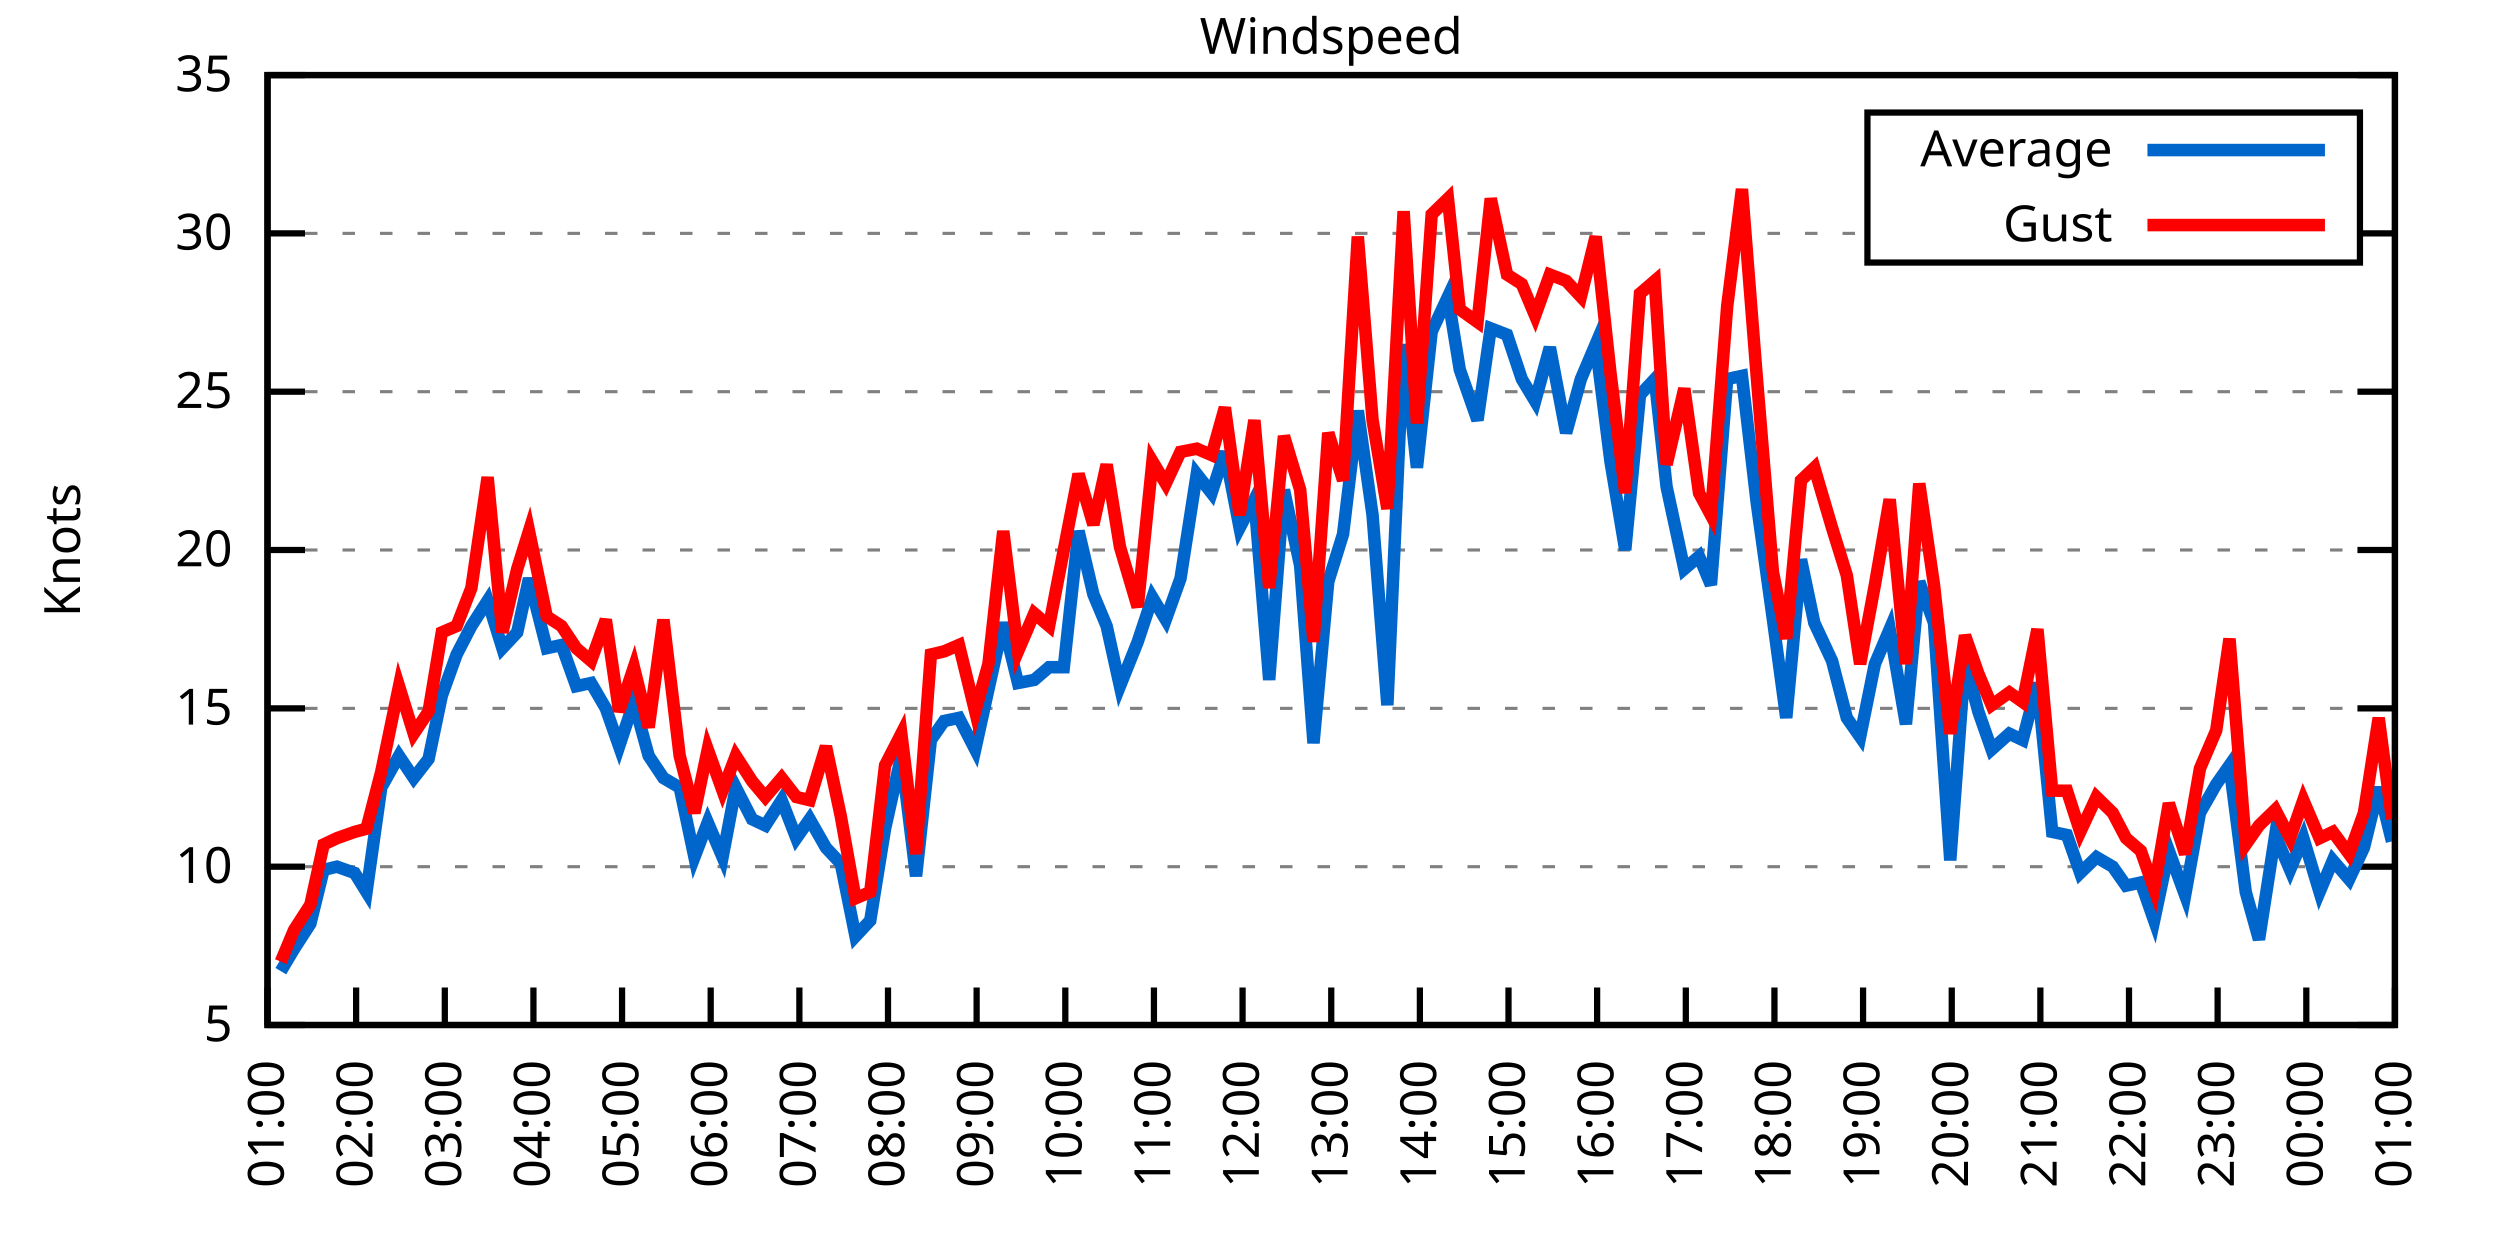
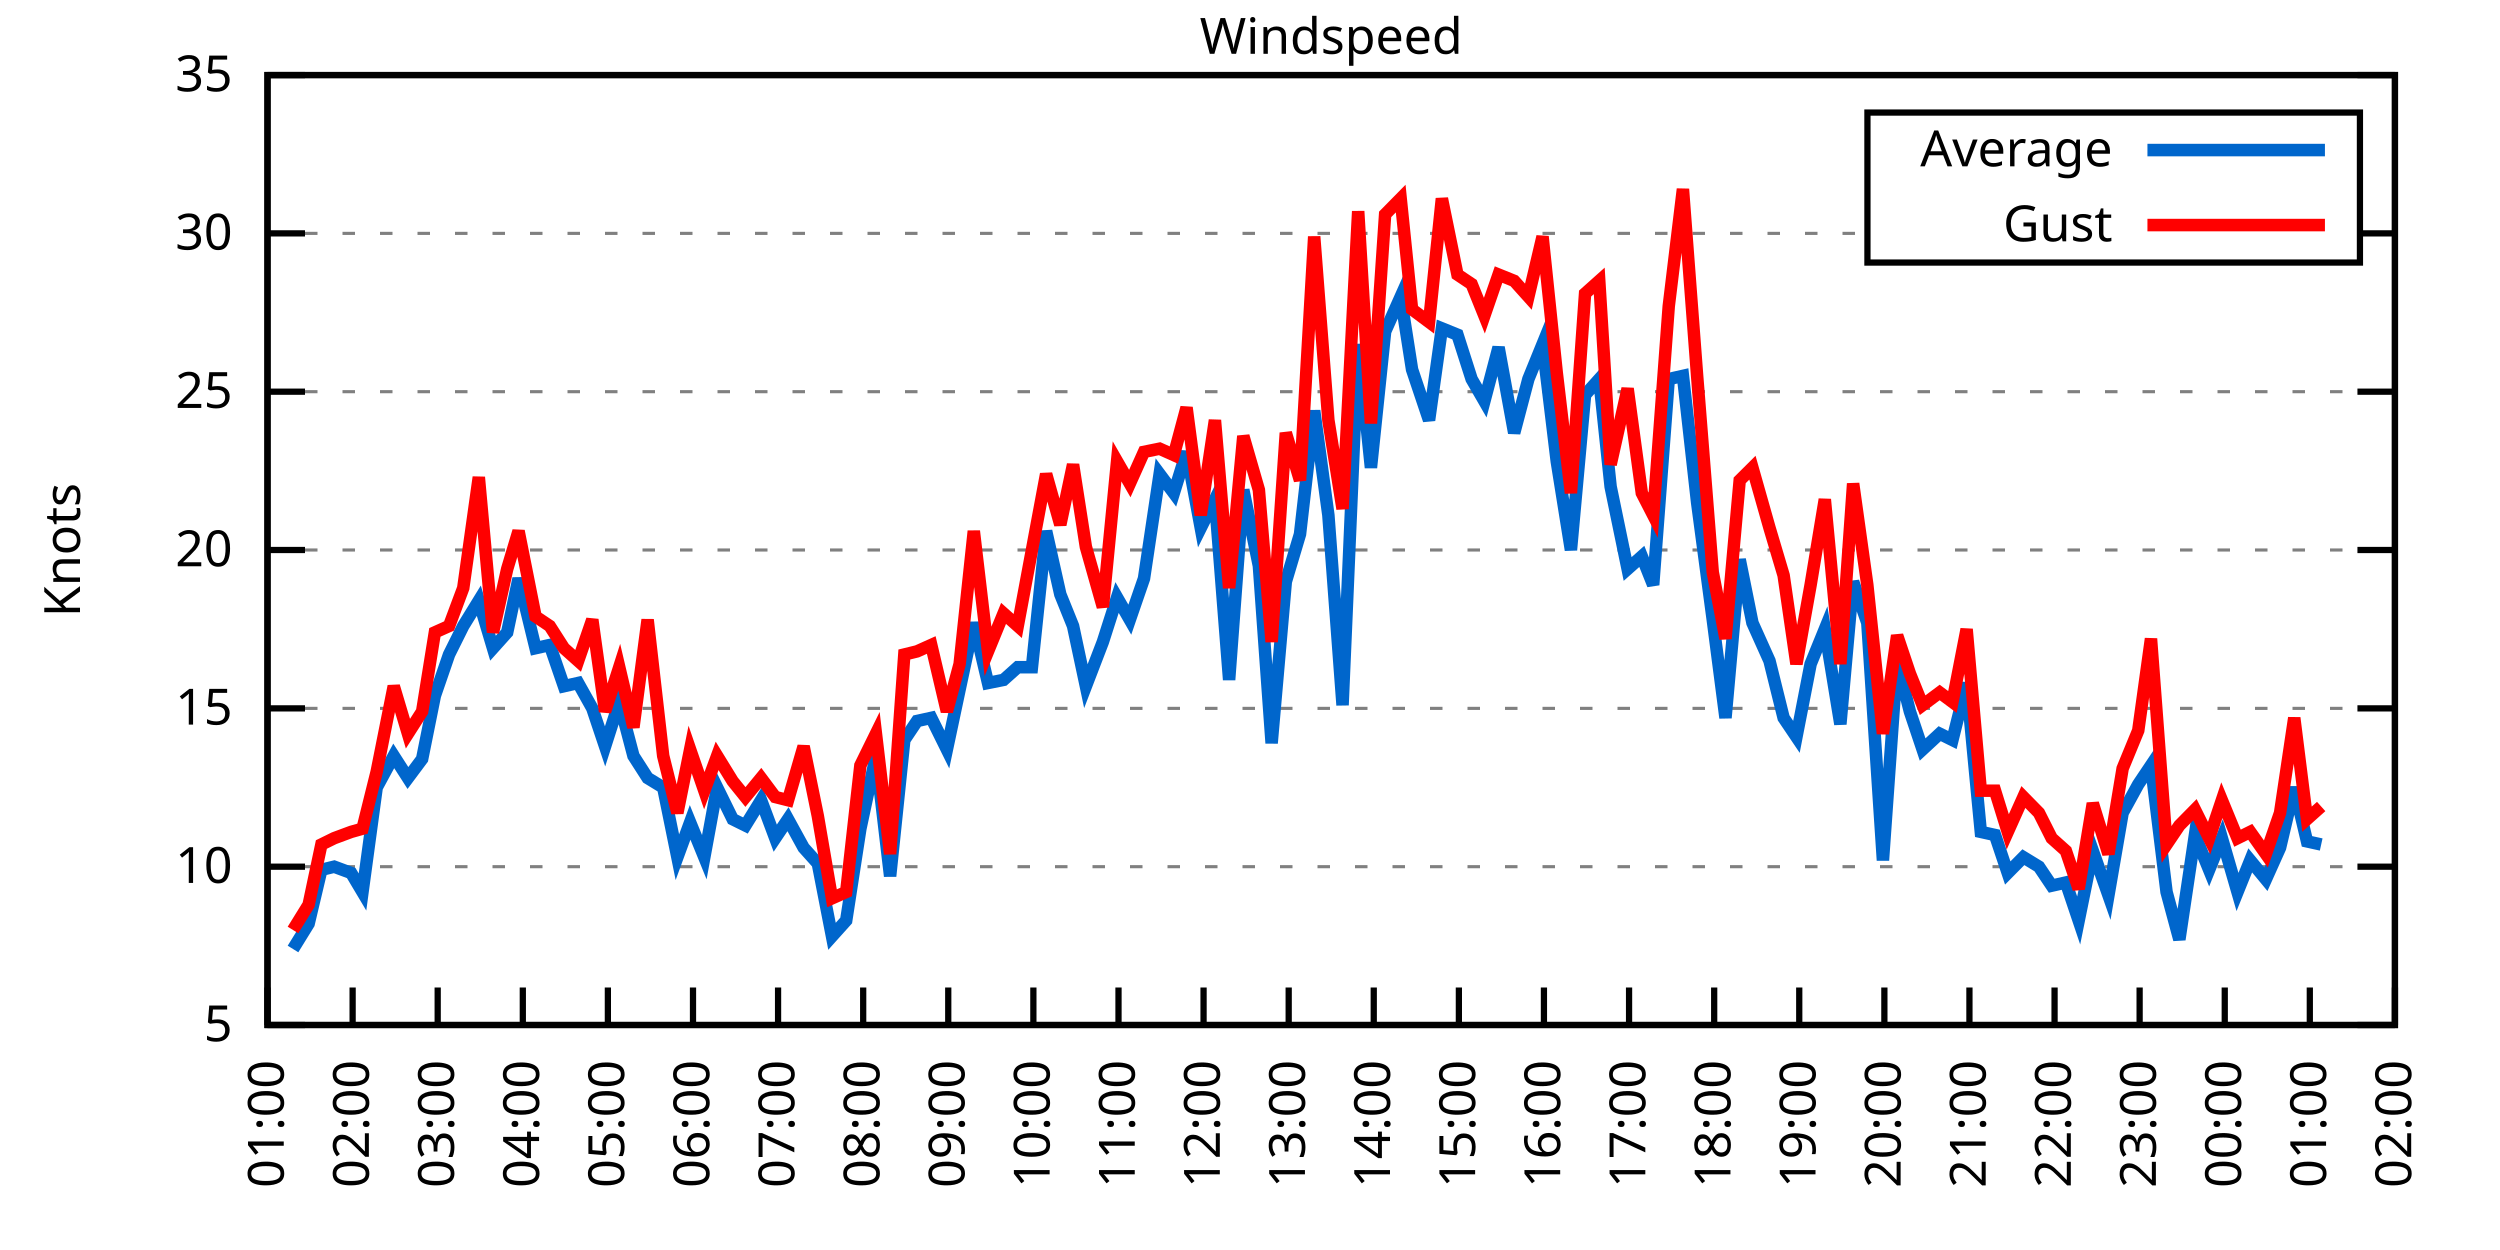
<svg xmlns="http://www.w3.org/2000/svg" xmlns:xlink="http://www.w3.org/1999/xlink" width="400" height="200" viewBox="0 0 400 200">
  <g id="gnuplot_canvas">
    <rect x="0" y="0" width="400" height="200" fill="none" />
    <defs>
      <circle id="gpDot" r="0.5" stroke-width="0.5" stroke="currentColor" />
      <path id="gpPt0" stroke-width="0.333" stroke="currentColor" d="M-1,0 h2 M0,-1 v2" />
      <path id="gpPt1" stroke-width="0.333" stroke="currentColor" d="M-1,-1 L1,1 M1,-1 L-1,1" />
      <path id="gpPt2" stroke-width="0.333" stroke="currentColor" d="M-1,0 L1,0 M0,-1 L0,1 M-1,-1 L1,1 M-1,1 L1,-1" />
      <rect id="gpPt3" stroke-width="0.333" stroke="currentColor" x="-1" y="-1" width="2" height="2" />
      <rect id="gpPt4" stroke-width="0.333" stroke="currentColor" fill="currentColor" x="-1" y="-1" width="2" height="2" />
      <circle id="gpPt5" stroke-width="0.333" stroke="currentColor" cx="0" cy="0" r="1" />
      <use xlink:href="#gpPt5" id="gpPt6" fill="currentColor" stroke="none" />
      <path id="gpPt7" stroke-width="0.333" stroke="currentColor" d="M0,-1.33 L-1.33,0.67 L1.33,0.67 z" />
      <use xlink:href="#gpPt7" id="gpPt8" fill="currentColor" stroke="none" />
      <use xlink:href="#gpPt7" id="gpPt9" stroke="currentColor" transform="rotate(180)" />
      <use xlink:href="#gpPt9" id="gpPt10" fill="currentColor" stroke="none" />
      <use xlink:href="#gpPt3" id="gpPt11" stroke="currentColor" transform="rotate(45)" />
      <use xlink:href="#gpPt11" id="gpPt12" fill="currentColor" stroke="none" />
      <path id="gpPt13" stroke-width="0.333" stroke="currentColor" d="M0,1.330 L1.265,0.411 L0.782,-1.067 L-0.782,-1.076 L-1.265,0.411 z" />
      <use xlink:href="#gpPt13" id="gpPt14" fill="currentColor" stroke="none" />
      <filter id="textbox" filterUnits="objectBoundingBox" x="0" y="0" height="1" width="1">
        <feFlood flood-color="white" flood-opacity="1" result="bgnd" />
        <feComposite in="SourceGraphic" in2="bgnd" operator="atop" />
      </filter>
      <filter id="greybox" filterUnits="objectBoundingBox" x="0" y="0" height="1" width="1">
        <feFlood flood-color="lightgrey" flood-opacity="1" result="grey" />
        <feComposite in="SourceGraphic" in2="grey" operator="atop" />
      </filter>
    </defs>
    <g fill="none" color="white" stroke="currentColor" stroke-width="1.00" stroke-linecap="butt" stroke-linejoin="miter">
</g>
    <g fill="none" color="black" stroke="currentColor" stroke-width="1.00" stroke-linecap="butt" stroke-linejoin="miter">
      <g stroke="none" shape-rendering="crispEdges">
        <polygon fill="rgb(255, 255, 255)" points="42.80,164.00 383.18,164.00 383.18,12.02 42.80,12.02 " />
      </g>
    </g>
    <g fill="none" color="black" stroke="currentColor" stroke-width="1.00" stroke-linecap="butt" stroke-linejoin="miter">
</g>
    <g fill="none" color="black" stroke="black" stroke-width="0.50" stroke-linecap="butt" stroke-linejoin="miter">
</g>
    <g fill="none" color="gray" stroke="currentColor" stroke-width="0.50" stroke-linecap="butt" stroke-linejoin="miter">
      <path stroke="gray" stroke-dasharray="2,4" class="gridline" d="M42.80,164.00 L383.19,164.00  " />
    </g>
    <g fill="none" color="gray" stroke="gray" stroke-width="1.00" stroke-linecap="butt" stroke-linejoin="miter">
</g>
    <g fill="none" color="black" stroke="currentColor" stroke-width="1.00" stroke-linecap="butt" stroke-linejoin="miter">
      <path stroke="black" d="M42.80,164.00 L48.80,164.00 M383.19,164.00 L377.19,164.00  " />
      <g transform="translate(37.20,166.60)" stroke="none" fill="black" font-family="Sans" font-size="8.00" text-anchor="end">
        <text>
          <tspan font-family="Sans"> 5</tspan>
        </text>
      </g>
    </g>
    <g fill="none" color="black" stroke="currentColor" stroke-width="1.00" stroke-linecap="butt" stroke-linejoin="miter">
</g>
    <g fill="none" color="black" stroke="black" stroke-width="0.50" stroke-linecap="butt" stroke-linejoin="miter">
</g>
    <g fill="none" color="gray" stroke="currentColor" stroke-width="0.50" stroke-linecap="butt" stroke-linejoin="miter">
      <path stroke="gray" stroke-dasharray="2,4" class="gridline" d="M42.80,138.67 L383.19,138.67  " />
    </g>
    <g fill="none" color="gray" stroke="gray" stroke-width="1.00" stroke-linecap="butt" stroke-linejoin="miter">
</g>
    <g fill="none" color="black" stroke="currentColor" stroke-width="1.00" stroke-linecap="butt" stroke-linejoin="miter">
      <path stroke="black" d="M42.80,138.67 L48.80,138.67 M383.19,138.67 L377.19,138.67  " />
      <g transform="translate(37.20,141.27)" stroke="none" fill="black" font-family="Sans" font-size="8.00" text-anchor="end">
        <text>
          <tspan font-family="Sans"> 10</tspan>
        </text>
      </g>
    </g>
    <g fill="none" color="black" stroke="currentColor" stroke-width="1.00" stroke-linecap="butt" stroke-linejoin="miter">
</g>
    <g fill="none" color="black" stroke="black" stroke-width="0.50" stroke-linecap="butt" stroke-linejoin="miter">
</g>
    <g fill="none" color="gray" stroke="currentColor" stroke-width="0.50" stroke-linecap="butt" stroke-linejoin="miter">
      <path stroke="gray" stroke-dasharray="2,4" class="gridline" d="M42.80,113.34 L383.19,113.34  " />
    </g>
    <g fill="none" color="gray" stroke="gray" stroke-width="1.00" stroke-linecap="butt" stroke-linejoin="miter">
</g>
    <g fill="none" color="black" stroke="currentColor" stroke-width="1.00" stroke-linecap="butt" stroke-linejoin="miter">
      <path stroke="black" d="M42.80,113.34 L48.80,113.34 M383.19,113.34 L377.19,113.34  " />
      <g transform="translate(37.20,115.94)" stroke="none" fill="black" font-family="Sans" font-size="8.00" text-anchor="end">
        <text>
          <tspan font-family="Sans"> 15</tspan>
        </text>
      </g>
    </g>
    <g fill="none" color="black" stroke="currentColor" stroke-width="1.00" stroke-linecap="butt" stroke-linejoin="miter">
</g>
    <g fill="none" color="black" stroke="black" stroke-width="0.50" stroke-linecap="butt" stroke-linejoin="miter">
</g>
    <g fill="none" color="gray" stroke="currentColor" stroke-width="0.50" stroke-linecap="butt" stroke-linejoin="miter">
      <path stroke="gray" stroke-dasharray="2,4" class="gridline" d="M42.80,88.00 L383.19,88.00  " />
    </g>
    <g fill="none" color="gray" stroke="gray" stroke-width="1.00" stroke-linecap="butt" stroke-linejoin="miter">
</g>
    <g fill="none" color="black" stroke="currentColor" stroke-width="1.00" stroke-linecap="butt" stroke-linejoin="miter">
      <path stroke="black" d="M42.80,88.00 L48.80,88.00 M383.19,88.00 L377.19,88.00  " />
      <g transform="translate(37.20,90.60)" stroke="none" fill="black" font-family="Sans" font-size="8.00" text-anchor="end">
        <text>
          <tspan font-family="Sans"> 20</tspan>
        </text>
      </g>
    </g>
    <g fill="none" color="black" stroke="currentColor" stroke-width="1.00" stroke-linecap="butt" stroke-linejoin="miter">
</g>
    <g fill="none" color="black" stroke="black" stroke-width="0.50" stroke-linecap="butt" stroke-linejoin="miter">
</g>
    <g fill="none" color="gray" stroke="currentColor" stroke-width="0.50" stroke-linecap="butt" stroke-linejoin="miter">
      <path stroke="gray" stroke-dasharray="2,4" class="gridline" d="M42.80,62.67 L383.19,62.67  " />
    </g>
    <g fill="none" color="gray" stroke="gray" stroke-width="1.00" stroke-linecap="butt" stroke-linejoin="miter">
</g>
    <g fill="none" color="black" stroke="currentColor" stroke-width="1.00" stroke-linecap="butt" stroke-linejoin="miter">
      <path stroke="black" d="M42.80,62.67 L48.80,62.67 M383.19,62.67 L377.19,62.67  " />
      <g transform="translate(37.20,65.27)" stroke="none" fill="black" font-family="Sans" font-size="8.00" text-anchor="end">
        <text>
          <tspan font-family="Sans"> 25</tspan>
        </text>
      </g>
    </g>
    <g fill="none" color="black" stroke="currentColor" stroke-width="1.00" stroke-linecap="butt" stroke-linejoin="miter">
</g>
    <g fill="none" color="black" stroke="black" stroke-width="0.50" stroke-linecap="butt" stroke-linejoin="miter">
</g>
    <g fill="none" color="gray" stroke="currentColor" stroke-width="0.50" stroke-linecap="butt" stroke-linejoin="miter">
      <path stroke="gray" stroke-dasharray="2,4" class="gridline" d="M42.80,37.34 L298.79,37.34 M377.59,37.34 L383.19,37.34  " />
    </g>
    <g fill="none" color="gray" stroke="gray" stroke-width="1.00" stroke-linecap="butt" stroke-linejoin="miter">
</g>
    <g fill="none" color="black" stroke="currentColor" stroke-width="1.00" stroke-linecap="butt" stroke-linejoin="miter">
      <path stroke="black" d="M42.80,37.34 L48.80,37.34 M383.19,37.34 L377.19,37.34  " />
      <g transform="translate(37.20,39.94)" stroke="none" fill="black" font-family="Sans" font-size="8.00" text-anchor="end">
        <text>
          <tspan font-family="Sans"> 30</tspan>
        </text>
      </g>
    </g>
    <g fill="none" color="black" stroke="currentColor" stroke-width="1.00" stroke-linecap="butt" stroke-linejoin="miter">
</g>
    <g fill="none" color="black" stroke="black" stroke-width="0.50" stroke-linecap="butt" stroke-linejoin="miter">
</g>
    <g fill="none" color="gray" stroke="currentColor" stroke-width="0.50" stroke-linecap="butt" stroke-linejoin="miter">
      <path stroke="gray" stroke-dasharray="2,4" class="gridline" d="M42.80,12.01 L383.19,12.01  " />
    </g>
    <g fill="none" color="gray" stroke="gray" stroke-width="1.00" stroke-linecap="butt" stroke-linejoin="miter">
</g>
    <g fill="none" color="black" stroke="currentColor" stroke-width="1.00" stroke-linecap="butt" stroke-linejoin="miter">
      <path stroke="black" d="M42.80,12.01 L48.80,12.01 M383.19,12.01 L377.19,12.01  " />
      <g transform="translate(37.20,14.61)" stroke="none" fill="black" font-family="Sans" font-size="8.00" text-anchor="end">
        <text>
          <tspan font-family="Sans"> 35</tspan>
        </text>
      </g>
    </g>
    <g fill="none" color="black" stroke="currentColor" stroke-width="1.00" stroke-linecap="butt" stroke-linejoin="miter">
      <path stroke="black" d="M42.80,164.00 L42.80,158.00  " />
      <g transform="translate(45.40,169.60) rotate(270.00)" stroke="none" fill="black" font-family="Sans" font-size="8.00" text-anchor="end">
        <text>
          <tspan font-family="Sans">01:00</tspan>
        </text>
      </g>
    </g>
    <g fill="none" color="black" stroke="currentColor" stroke-width="1.00" stroke-linecap="butt" stroke-linejoin="miter">
-       <path stroke="black" d="M56.98,164.00 L56.98,158.00  " />
-       <g transform="translate(59.58,169.60) rotate(270.00)" stroke="none" fill="black" font-family="Sans" font-size="8.00" text-anchor="end">
+       <path stroke="black" d="M56.42,164.00 L56.42,158.00  " />
+       <g transform="translate(59.02,169.60) rotate(270.00)" stroke="none" fill="black" font-family="Sans" font-size="8.00" text-anchor="end">
        <text>
          <tspan font-family="Sans">02:00</tspan>
        </text>
      </g>
    </g>
    <g fill="none" color="black" stroke="currentColor" stroke-width="1.00" stroke-linecap="butt" stroke-linejoin="miter">
-       <path stroke="black" d="M71.17,164.00 L71.17,158.00  " />
-       <g transform="translate(73.77,169.60) rotate(270.00)" stroke="none" fill="black" font-family="Sans" font-size="8.00" text-anchor="end">
+       <path stroke="black" d="M70.03,164.00 L70.03,158.00  " />
+       <g transform="translate(72.63,169.60) rotate(270.00)" stroke="none" fill="black" font-family="Sans" font-size="8.00" text-anchor="end">
        <text>
          <tspan font-family="Sans">03:00</tspan>
        </text>
      </g>
    </g>
    <g fill="none" color="black" stroke="currentColor" stroke-width="1.00" stroke-linecap="butt" stroke-linejoin="miter">
-       <path stroke="black" d="M85.35,164.00 L85.35,158.00  " />
-       <g transform="translate(87.95,169.60) rotate(270.00)" stroke="none" fill="black" font-family="Sans" font-size="8.00" text-anchor="end">
+       <path stroke="black" d="M83.65,164.00 L83.65,158.00  " />
+       <g transform="translate(86.25,169.60) rotate(270.00)" stroke="none" fill="black" font-family="Sans" font-size="8.00" text-anchor="end">
        <text>
          <tspan font-family="Sans">04:00</tspan>
        </text>
      </g>
    </g>
    <g fill="none" color="black" stroke="currentColor" stroke-width="1.00" stroke-linecap="butt" stroke-linejoin="miter">
-       <path stroke="black" d="M99.53,164.00 L99.53,158.00  " />
-       <g transform="translate(102.13,169.60) rotate(270.00)" stroke="none" fill="black" font-family="Sans" font-size="8.00" text-anchor="end">
+       <path stroke="black" d="M97.26,164.00 L97.26,158.00  " />
+       <g transform="translate(99.86,169.60) rotate(270.00)" stroke="none" fill="black" font-family="Sans" font-size="8.00" text-anchor="end">
        <text>
          <tspan font-family="Sans">05:00</tspan>
        </text>
      </g>
    </g>
    <g fill="none" color="black" stroke="currentColor" stroke-width="1.00" stroke-linecap="butt" stroke-linejoin="miter">
-       <path stroke="black" d="M113.71,164.00 L113.71,158.00  " />
-       <g transform="translate(116.31,169.60) rotate(270.00)" stroke="none" fill="black" font-family="Sans" font-size="8.00" text-anchor="end">
+       <path stroke="black" d="M110.88,164.00 L110.88,158.00  " />
+       <g transform="translate(113.48,169.60) rotate(270.00)" stroke="none" fill="black" font-family="Sans" font-size="8.00" text-anchor="end">
        <text>
          <tspan font-family="Sans">06:00</tspan>
        </text>
      </g>
    </g>
    <g fill="none" color="black" stroke="currentColor" stroke-width="1.00" stroke-linecap="butt" stroke-linejoin="miter">
-       <path stroke="black" d="M127.90,164.00 L127.90,158.00  " />
-       <g transform="translate(130.50,169.60) rotate(270.00)" stroke="none" fill="black" font-family="Sans" font-size="8.00" text-anchor="end">
+       <path stroke="black" d="M124.49,164.00 L124.49,158.00  " />
+       <g transform="translate(127.09,169.60) rotate(270.00)" stroke="none" fill="black" font-family="Sans" font-size="8.00" text-anchor="end">
        <text>
          <tspan font-family="Sans">07:00</tspan>
        </text>
      </g>
    </g>
    <g fill="none" color="black" stroke="currentColor" stroke-width="1.00" stroke-linecap="butt" stroke-linejoin="miter">
-       <path stroke="black" d="M142.08,164.00 L142.08,158.00  " />
-       <g transform="translate(144.68,169.60) rotate(270.00)" stroke="none" fill="black" font-family="Sans" font-size="8.00" text-anchor="end">
+       <path stroke="black" d="M138.11,164.00 L138.11,158.00  " />
+       <g transform="translate(140.71,169.60) rotate(270.00)" stroke="none" fill="black" font-family="Sans" font-size="8.00" text-anchor="end">
        <text>
          <tspan font-family="Sans">08:00</tspan>
        </text>
      </g>
    </g>
    <g fill="none" color="black" stroke="currentColor" stroke-width="1.00" stroke-linecap="butt" stroke-linejoin="miter">
-       <path stroke="black" d="M156.26,164.00 L156.26,158.00  " />
-       <g transform="translate(158.86,169.60) rotate(270.00)" stroke="none" fill="black" font-family="Sans" font-size="8.00" text-anchor="end">
+       <path stroke="black" d="M151.72,164.00 L151.72,158.00  " />
+       <g transform="translate(154.32,169.60) rotate(270.00)" stroke="none" fill="black" font-family="Sans" font-size="8.00" text-anchor="end">
        <text>
          <tspan font-family="Sans">09:00</tspan>
        </text>
      </g>
    </g>
    <g fill="none" color="black" stroke="currentColor" stroke-width="1.00" stroke-linecap="butt" stroke-linejoin="miter">
-       <path stroke="black" d="M170.45,164.00 L170.45,158.00  " />
-       <g transform="translate(173.05,169.60) rotate(270.00)" stroke="none" fill="black" font-family="Sans" font-size="8.00" text-anchor="end">
+       <path stroke="black" d="M165.34,164.00 L165.34,158.00  " />
+       <g transform="translate(167.94,169.60) rotate(270.00)" stroke="none" fill="black" font-family="Sans" font-size="8.00" text-anchor="end">
        <text>
          <tspan font-family="Sans">10:00</tspan>
        </text>
      </g>
    </g>
    <g fill="none" color="black" stroke="currentColor" stroke-width="1.00" stroke-linecap="butt" stroke-linejoin="miter">
-       <path stroke="black" d="M184.63,164.00 L184.63,158.00  " />
-       <g transform="translate(187.23,169.60) rotate(270.00)" stroke="none" fill="black" font-family="Sans" font-size="8.00" text-anchor="end">
+       <path stroke="black" d="M178.96,164.00 L178.96,158.00  " />
+       <g transform="translate(181.56,169.60) rotate(270.00)" stroke="none" fill="black" font-family="Sans" font-size="8.00" text-anchor="end">
        <text>
          <tspan font-family="Sans">11:00</tspan>
        </text>
      </g>
    </g>
    <g fill="none" color="black" stroke="currentColor" stroke-width="1.00" stroke-linecap="butt" stroke-linejoin="miter">
-       <path stroke="black" d="M198.81,164.00 L198.81,158.00  " />
-       <g transform="translate(201.41,169.60) rotate(270.00)" stroke="none" fill="black" font-family="Sans" font-size="8.00" text-anchor="end">
+       <path stroke="black" d="M192.57,164.00 L192.57,158.00  " />
+       <g transform="translate(195.17,169.60) rotate(270.00)" stroke="none" fill="black" font-family="Sans" font-size="8.00" text-anchor="end">
        <text>
          <tspan font-family="Sans">12:00</tspan>
        </text>
      </g>
    </g>
    <g fill="none" color="black" stroke="currentColor" stroke-width="1.00" stroke-linecap="butt" stroke-linejoin="miter">
-       <path stroke="black" d="M213.00,164.00 L213.00,158.00  " />
-       <g transform="translate(215.60,169.60) rotate(270.00)" stroke="none" fill="black" font-family="Sans" font-size="8.00" text-anchor="end">
+       <path stroke="black" d="M206.19,164.00 L206.19,158.00  " />
+       <g transform="translate(208.79,169.60) rotate(270.00)" stroke="none" fill="black" font-family="Sans" font-size="8.00" text-anchor="end">
        <text>
          <tspan font-family="Sans">13:00</tspan>
        </text>
      </g>
    </g>
    <g fill="none" color="black" stroke="currentColor" stroke-width="1.00" stroke-linecap="butt" stroke-linejoin="miter">
-       <path stroke="black" d="M227.18,164.00 L227.18,158.00  " />
-       <g transform="translate(229.78,169.60) rotate(270.00)" stroke="none" fill="black" font-family="Sans" font-size="8.00" text-anchor="end">
+       <path stroke="black" d="M219.80,164.00 L219.80,158.00  " />
+       <g transform="translate(222.40,169.60) rotate(270.00)" stroke="none" fill="black" font-family="Sans" font-size="8.00" text-anchor="end">
        <text>
          <tspan font-family="Sans">14:00</tspan>
        </text>
      </g>
    </g>
    <g fill="none" color="black" stroke="currentColor" stroke-width="1.00" stroke-linecap="butt" stroke-linejoin="miter">
-       <path stroke="black" d="M241.36,164.00 L241.36,158.00  " />
-       <g transform="translate(243.96,169.60) rotate(270.00)" stroke="none" fill="black" font-family="Sans" font-size="8.00" text-anchor="end">
+       <path stroke="black" d="M233.42,164.00 L233.42,158.00  " />
+       <g transform="translate(236.02,169.60) rotate(270.00)" stroke="none" fill="black" font-family="Sans" font-size="8.00" text-anchor="end">
        <text>
          <tspan font-family="Sans">15:00</tspan>
        </text>
      </g>
    </g>
    <g fill="none" color="black" stroke="currentColor" stroke-width="1.00" stroke-linecap="butt" stroke-linejoin="miter">
-       <path stroke="black" d="M255.54,164.00 L255.54,158.00  " />
-       <g transform="translate(258.14,169.60) rotate(270.00)" stroke="none" fill="black" font-family="Sans" font-size="8.00" text-anchor="end">
+       <path stroke="black" d="M247.03,164.00 L247.03,158.00  " />
+       <g transform="translate(249.63,169.60) rotate(270.00)" stroke="none" fill="black" font-family="Sans" font-size="8.00" text-anchor="end">
        <text>
          <tspan font-family="Sans">16:00</tspan>
        </text>
      </g>
    </g>
    <g fill="none" color="black" stroke="currentColor" stroke-width="1.00" stroke-linecap="butt" stroke-linejoin="miter">
-       <path stroke="black" d="M269.73,164.00 L269.73,158.00  " />
-       <g transform="translate(272.33,169.60) rotate(270.00)" stroke="none" fill="black" font-family="Sans" font-size="8.00" text-anchor="end">
+       <path stroke="black" d="M260.65,164.00 L260.65,158.00  " />
+       <g transform="translate(263.25,169.60) rotate(270.00)" stroke="none" fill="black" font-family="Sans" font-size="8.00" text-anchor="end">
        <text>
          <tspan font-family="Sans">17:00</tspan>
        </text>
      </g>
    </g>
    <g fill="none" color="black" stroke="currentColor" stroke-width="1.00" stroke-linecap="butt" stroke-linejoin="miter">
-       <path stroke="black" d="M283.91,164.00 L283.91,158.00  " />
-       <g transform="translate(286.51,169.60) rotate(270.00)" stroke="none" fill="black" font-family="Sans" font-size="8.00" text-anchor="end">
+       <path stroke="black" d="M274.27,164.00 L274.27,158.00  " />
+       <g transform="translate(276.87,169.60) rotate(270.00)" stroke="none" fill="black" font-family="Sans" font-size="8.00" text-anchor="end">
        <text>
          <tspan font-family="Sans">18:00</tspan>
        </text>
      </g>
    </g>
    <g fill="none" color="black" stroke="currentColor" stroke-width="1.00" stroke-linecap="butt" stroke-linejoin="miter">
-       <path stroke="black" d="M298.09,164.00 L298.09,158.00  " />
-       <g transform="translate(300.69,169.60) rotate(270.00)" stroke="none" fill="black" font-family="Sans" font-size="8.00" text-anchor="end">
+       <path stroke="black" d="M287.88,164.00 L287.88,158.00  " />
+       <g transform="translate(290.48,169.60) rotate(270.00)" stroke="none" fill="black" font-family="Sans" font-size="8.00" text-anchor="end">
        <text>
          <tspan font-family="Sans">19:00</tspan>
        </text>
      </g>
    </g>
    <g fill="none" color="black" stroke="currentColor" stroke-width="1.00" stroke-linecap="butt" stroke-linejoin="miter">
-       <path stroke="black" d="M312.28,164.00 L312.28,158.00  " />
-       <g transform="translate(314.88,169.60) rotate(270.00)" stroke="none" fill="black" font-family="Sans" font-size="8.00" text-anchor="end">
+       <path stroke="black" d="M301.50,164.00 L301.50,158.00  " />
+       <g transform="translate(304.10,169.60) rotate(270.00)" stroke="none" fill="black" font-family="Sans" font-size="8.00" text-anchor="end">
        <text>
          <tspan font-family="Sans">20:00</tspan>
        </text>
      </g>
    </g>
    <g fill="none" color="black" stroke="currentColor" stroke-width="1.00" stroke-linecap="butt" stroke-linejoin="miter">
-       <path stroke="black" d="M326.46,164.00 L326.46,158.00  " />
-       <g transform="translate(329.06,169.60) rotate(270.00)" stroke="none" fill="black" font-family="Sans" font-size="8.00" text-anchor="end">
+       <path stroke="black" d="M315.11,164.00 L315.11,158.00  " />
+       <g transform="translate(317.71,169.60) rotate(270.00)" stroke="none" fill="black" font-family="Sans" font-size="8.00" text-anchor="end">
        <text>
          <tspan font-family="Sans">21:00</tspan>
        </text>
      </g>
    </g>
    <g fill="none" color="black" stroke="currentColor" stroke-width="1.00" stroke-linecap="butt" stroke-linejoin="miter">
-       <path stroke="black" d="M340.64,164.00 L340.64,158.00  " />
-       <g transform="translate(343.24,169.60) rotate(270.00)" stroke="none" fill="black" font-family="Sans" font-size="8.00" text-anchor="end">
+       <path stroke="black" d="M328.73,164.00 L328.73,158.00  " />
+       <g transform="translate(331.33,169.60) rotate(270.00)" stroke="none" fill="black" font-family="Sans" font-size="8.00" text-anchor="end">
        <text>
          <tspan font-family="Sans">22:00</tspan>
        </text>
      </g>
    </g>
    <g fill="none" color="black" stroke="currentColor" stroke-width="1.00" stroke-linecap="butt" stroke-linejoin="miter">
-       <path stroke="black" d="M354.82,164.00 L354.82,158.00  " />
-       <g transform="translate(357.42,169.60) rotate(270.00)" stroke="none" fill="black" font-family="Sans" font-size="8.00" text-anchor="end">
+       <path stroke="black" d="M342.34,164.00 L342.34,158.00  " />
+       <g transform="translate(344.94,169.60) rotate(270.00)" stroke="none" fill="black" font-family="Sans" font-size="8.00" text-anchor="end">
        <text>
          <tspan font-family="Sans">23:00</tspan>
        </text>
      </g>
    </g>
    <g fill="none" color="black" stroke="currentColor" stroke-width="1.00" stroke-linecap="butt" stroke-linejoin="miter">
-       <path stroke="black" d="M369.01,164.00 L369.01,158.00  " />
-       <g transform="translate(371.61,169.60) rotate(270.00)" stroke="none" fill="black" font-family="Sans" font-size="8.00" text-anchor="end">
+       <path stroke="black" d="M355.96,164.00 L355.96,158.00  " />
+       <g transform="translate(358.56,169.60) rotate(270.00)" stroke="none" fill="black" font-family="Sans" font-size="8.00" text-anchor="end">
        <text>
          <tspan font-family="Sans">00:00</tspan>
+         </text>
+       </g>
+     </g>
+     <g fill="none" color="black" stroke="currentColor" stroke-width="1.00" stroke-linecap="butt" stroke-linejoin="miter">
+       <path stroke="black" d="M369.57,164.00 L369.57,158.00  " />
+       <g transform="translate(372.17,169.60) rotate(270.00)" stroke="none" fill="black" font-family="Sans" font-size="8.00" text-anchor="end">
+         <text>
+           <tspan font-family="Sans">01:00</tspan>
        </text>
      </g>
    </g>
    <g fill="none" color="black" stroke="currentColor" stroke-width="1.00" stroke-linecap="butt" stroke-linejoin="miter">
      <path stroke="black" d="M383.19,164.00 L383.19,158.00  " />
      <g transform="translate(385.79,169.60) rotate(270.00)" stroke="none" fill="black" font-family="Sans" font-size="8.00" text-anchor="end">
        <text>
-           <tspan font-family="Sans">01:00</tspan>
+           <tspan font-family="Sans">02:00</tspan>
        </text>
      </g>
    </g>
    <g fill="none" color="black" stroke="currentColor" stroke-width="1.00" stroke-linecap="butt" stroke-linejoin="miter">
</g>
    <g fill="none" color="black" stroke="currentColor" stroke-width="1.00" stroke-linecap="butt" stroke-linejoin="miter">
      <path stroke="black" d="M42.80,12.01 L42.80,164.00 L383.19,164.00 L383.19,12.01 L42.80,12.01 Z  " />
    </g>
    <g fill="none" color="black" stroke="currentColor" stroke-width="1.00" stroke-linecap="butt" stroke-linejoin="miter">
</g>
    <g fill="none" color="black" stroke="currentColor" stroke-width="1.00" stroke-linecap="butt" stroke-linejoin="miter">
      <path stroke="black" d="M298.79,42.01 L298.79,18.01 L377.59,18.01 L377.59,42.01 L298.79,42.01 Z  " />
    </g>
    <g id="Windspeed_plot_1">
      <g fill="none" color="white" stroke="black" stroke-width="2.00" stroke-linecap="butt" stroke-linejoin="miter">
</g>
      <g fill="none" color="black" stroke="currentColor" stroke-width="2.00" stroke-linecap="butt" stroke-linejoin="miter">
        <g transform="translate(337.99,26.61)" stroke="none" fill="black" font-family="Sans" font-size="8.00" text-anchor="end">
          <text>
            <tspan font-family="Sans">Average</tspan>
          </text>
        </g>
      </g>
      <g fill="none" color="black" stroke="currentColor" stroke-width="2.00" stroke-linecap="butt" stroke-linejoin="miter">
-         <path stroke="rgb(  0, 102, 204)" d="M343.59,24.01 L371.99,24.01 M44.93,155.39 L47.05,151.84 L49.66,147.79 L51.78,139.17 L53.91,138.67 L56.75,139.68   L58.64,142.72 L61.00,126.00 L63.84,120.94 L66.20,124.48 L68.57,121.44 L70.69,111.31 L73.06,104.72 L75.42,100.16   L78.02,96.11 L80.38,103.71 L82.75,101.18 L84.64,92.56 L87.48,103.71 L89.84,103.20 L92.20,109.79 L94.57,109.28   L96.93,113.34 L99.06,119.42 L101.42,112.32 L103.79,120.94 L106.15,124.48 L108.75,126.00 L111.11,137.15 L113.24,131.58   L115.61,137.15 L117.73,126.00 L120.33,131.07 L122.46,132.08 L125.06,128.03 L127.42,134.11 L129.55,131.07 L132.15,135.63   L134.52,138.16 L136.88,149.81 L139.24,147.28 L141.61,132.59 L144.21,120.94 L146.57,140.19 L148.94,118.40 L151.06,115.36   L153.43,114.86 L156.03,119.92 L158.15,110.30 L160.52,99.66 L162.88,109.28 L165.48,108.78 L167.85,106.75 L170.21,106.75   L172.57,84.97 L174.94,95.10 L177.06,100.16 L179.19,109.79 L182.03,102.70 L184.39,95.60 L186.52,99.15 L188.88,92.56   L191.48,75.85 L193.85,78.89 L195.98,72.30 L198.34,84.46 L200.70,79.90 L203.07,108.78 L205.43,78.38 L208.03,90.54   L210.16,118.91 L212.52,93.07 L214.89,85.47 L217.25,65.71 L219.61,82.43 L221.98,112.83 L224.58,55.07 L226.71,74.83   L229.07,53.05 L231.67,47.47 L233.56,59.13 L236.40,67.23 L238.52,52.54 L241.12,53.55 L243.49,60.65 L245.62,64.19   L247.98,55.58 L250.58,69.26 L252.94,60.65 L255.31,55.07 L257.67,73.82 L260.04,88.00 L262.40,63.18 L264.76,60.65   L266.65,77.87 L269.49,91.04 L271.85,89.02 L273.75,93.58 L276.35,60.65 L278.71,60.14 L281.07,80.41 L283.67,99.15   L285.80,114.86 L288.16,89.52 L290.29,99.66 L293.13,105.74 L295.49,114.86 L297.62,117.90 L299.98,106.24 L302.35,100.67   L304.95,115.87 L307.08,93.07 L309.44,99.66 L312.04,137.66 L314.40,105.74 L316.53,113.84 L318.66,119.92 L321.49,117.39   L323.62,118.40 L325.99,109.28 L328.35,133.10 L330.71,133.60 L332.84,139.68 L335.44,137.15 L338.04,138.67 L340.17,141.71   L342.53,141.20 L344.66,147.28 L347.02,136.14 L349.62,143.23 L351.99,130.06 L354.59,125.50 L356.72,122.46 L359.32,142.72   L361.44,150.32 L364.04,133.60 L366.41,139.17 L368.53,134.11 L371.13,142.72 L373.26,137.66 L375.86,140.69 L378.23,135.63   L380.59,126.00 L382.72,134.62  " />
+         <path stroke="rgb(  0, 102, 204)" d="M343.59,24.01 L371.99,24.01 M46.88,151.84 L49.38,147.79 L51.42,139.17 L53.47,138.67 L56.19,139.68 L58.00,142.72   L60.27,126.00 L63.00,120.94 L65.27,124.48 L67.54,121.44 L69.58,111.31 L71.85,104.72 L74.12,100.16 L76.61,96.11   L78.88,103.71 L81.15,101.18 L82.97,92.56 L85.69,103.71 L87.96,103.20 L90.23,109.79 L92.50,109.28 L94.77,113.34   L96.81,119.42 L99.08,112.32 L101.35,120.94 L103.62,124.48 L106.11,126.00 L108.38,137.15 L110.42,131.58 L112.69,137.15   L114.74,126.00 L117.23,131.07 L119.27,132.08 L121.77,128.03 L124.04,134.11 L126.08,131.07 L128.58,135.63 L130.85,138.16   L133.12,149.81 L135.39,147.28 L137.66,132.59 L140.15,120.94 L142.42,140.19 L144.69,118.40 L146.73,115.36 L149.00,114.86   L151.50,119.92 L153.54,110.30 L155.81,99.66 L158.08,109.28 L160.57,108.78 L162.84,106.75 L165.11,106.75 L167.38,84.97   L169.65,95.10 L171.69,100.16 L173.74,109.79 L176.46,102.70 L178.73,95.60 L180.77,99.15 L183.04,92.56 L185.54,75.85   L187.81,78.89 L189.85,72.30 L192.12,84.46 L194.39,79.90 L196.66,108.78 L198.93,78.38 L201.42,90.54 L203.46,118.91   L205.73,93.07 L208.00,85.47 L210.27,65.71 L212.54,82.43 L214.81,112.83 L217.31,55.07 L219.35,74.83 L221.62,53.05   L224.11,47.47 L225.93,59.13 L228.65,67.23 L230.70,52.54 L233.19,53.55 L235.46,60.65 L237.50,64.19 L239.77,55.58   L242.27,69.26 L244.54,60.65 L246.81,55.07 L249.08,73.82 L251.35,88.00 L253.61,63.18 L255.88,60.65 L257.70,77.87   L260.42,91.04 L262.69,89.02 L264.51,93.58 L267.00,60.65 L269.27,60.14 L271.54,80.41 L274.04,99.15 L276.08,114.86   L278.35,89.52 L280.39,99.66 L283.12,105.74 L285.38,114.86 L287.43,117.90 L289.70,106.24 L291.97,100.67 L294.46,115.87   L296.50,93.07 L298.77,99.66 L301.27,137.66 L303.54,105.74 L305.58,113.84 L307.62,119.92 L310.35,117.39 L312.39,118.40   L314.66,109.28 L316.93,133.10 L319.20,133.60 L321.24,139.68 L323.74,137.15 L326.23,138.67 L328.27,141.71 L330.54,141.20   L332.59,147.28 L334.85,136.14 L337.35,143.23 L339.62,130.06 L342.12,125.50 L344.16,122.46 L346.65,142.72 L348.70,150.32   L351.19,133.60 L353.46,139.17 L355.50,134.11 L358.00,142.72 L360.04,137.66 L362.54,140.69 L364.81,135.63 L367.08,126.00   L369.12,134.62 L371.39,135.12  " />
      </g>
    </g>
    <g id="Windspeed_plot_2">
      <g fill="none" color="black" stroke="currentColor" stroke-width="2.00" stroke-linecap="butt" stroke-linejoin="miter">
        <g transform="translate(337.99,38.61)" stroke="none" fill="black" font-family="Sans" font-size="8.00" text-anchor="end">
          <text>
            <tspan font-family="Sans">Gust</tspan>
          </text>
        </g>
      </g>
      <g fill="none" color="black" stroke="currentColor" stroke-width="2.00" stroke-linecap="butt" stroke-linejoin="miter">
-         <path stroke="rgb(255,   0,   0)" d="M343.59,36.01 L371.99,36.01 M44.93,153.87 L47.05,148.80 L49.66,144.75 L51.78,135.12 L53.91,134.11 L56.75,133.10   L58.64,132.59 L61.00,123.47 L63.84,109.79 L66.20,117.39 L68.57,113.84 L70.69,101.18 L73.06,100.16 L75.42,94.08   L78.02,76.35 L80.38,101.18 L82.75,91.04 L84.64,84.97 L87.48,98.64 L89.84,100.16 L92.20,103.71 L94.57,105.74   L96.93,99.15 L99.06,113.84 L101.42,106.75 L103.79,116.38 L106.15,99.15 L108.75,120.94 L111.11,130.06 L113.24,119.92   L115.61,126.51 L117.73,120.94 L120.33,124.99 L122.46,127.52 L125.06,124.48 L127.42,127.52 L129.55,128.03 L132.15,119.42   L134.52,130.56 L136.88,143.73 L139.24,142.72 L141.61,122.46 L144.21,117.39 L146.57,136.64 L148.94,104.72 L151.06,104.22   L153.43,103.20 L156.03,113.84 L158.15,106.24 L160.52,84.97 L162.88,104.22 L165.48,98.14 L167.85,100.16 L170.21,88.00   L172.57,75.85 L174.94,83.95 L177.06,74.33 L179.19,87.50 L182.03,97.12 L184.39,73.82 L186.52,77.37 L188.88,72.30   L191.48,71.79 L193.85,72.81 L195.98,65.21 L198.34,82.43 L200.70,67.23 L203.07,94.08 L205.43,69.77 L208.03,78.38   L210.16,102.70 L212.52,69.26 L214.89,76.86 L217.25,37.85 L219.61,67.23 L221.98,81.42 L224.58,33.80 L226.71,67.74   L229.07,34.30 L231.67,31.77 L233.56,49.50 L236.40,51.53 L238.52,31.77 L241.12,43.93 L243.49,45.45 L245.62,50.51   L247.98,43.93 L250.58,44.94 L252.94,47.47 L255.31,37.85 L257.67,59.63 L260.04,78.89 L262.40,46.97 L264.76,44.94   L266.65,74.33 L269.49,62.17 L271.85,78.89 L273.75,82.43 L276.35,48.99 L278.71,30.25 L281.07,60.14 L283.67,91.55   L285.80,102.19 L288.16,76.86 L290.29,74.83 L293.13,84.46 L295.49,92.06 L297.62,106.24 L299.98,93.58 L302.35,79.90   L304.95,106.24 L307.08,77.37 L309.44,93.58 L312.04,117.39 L314.40,101.68 L316.53,107.76 L318.66,112.83 L321.49,110.80   L323.62,112.32 L325.99,100.67 L328.35,126.51 L330.71,126.51 L332.84,133.10 L335.44,127.52 L338.04,130.06 L340.17,134.11   L342.53,136.14 L344.66,142.21 L347.02,128.54 L349.62,136.64 L351.99,122.96 L354.59,116.88 L356.72,102.19 L359.32,135.12   L361.44,132.08 L364.04,129.55 L366.41,134.11 L368.53,128.03 L371.13,134.11 L373.26,133.10 L375.86,136.64 L378.23,130.06   L380.59,114.86 L382.72,131.07  " />
+         <path stroke="rgb(255,   0,   0)" d="M343.59,36.01 L371.99,36.01 M46.88,148.80 L49.38,144.75 L51.42,135.12 L53.47,134.11 L56.19,133.10 L58.00,132.59   L60.27,123.47 L63.00,109.79 L65.27,117.39 L67.54,113.84 L69.58,101.18 L71.85,100.16 L74.12,94.08 L76.61,76.35   L78.88,101.18 L81.15,91.04 L82.97,84.97 L85.69,98.64 L87.96,100.16 L90.23,103.71 L92.50,105.74 L94.77,99.15   L96.81,113.84 L99.08,106.75 L101.35,116.38 L103.62,99.15 L106.11,120.94 L108.38,130.06 L110.42,119.92 L112.69,126.51   L114.74,120.94 L117.23,124.99 L119.27,127.52 L121.77,124.48 L124.04,127.52 L126.08,128.03 L128.58,119.42 L130.85,130.56   L133.12,143.73 L135.39,142.72 L137.66,122.46 L140.15,117.39 L142.42,136.64 L144.69,104.72 L146.73,104.22 L149.00,103.20   L151.50,113.84 L153.54,106.24 L155.81,84.97 L158.08,104.22 L160.57,98.14 L162.84,100.16 L165.11,88.00 L167.38,75.85   L169.65,83.95 L171.69,74.33 L173.74,87.50 L176.46,97.12 L178.73,73.82 L180.77,77.37 L183.04,72.30 L185.54,71.79   L187.81,72.81 L189.85,65.21 L192.12,82.43 L194.39,67.23 L196.66,94.08 L198.93,69.77 L201.42,78.38 L203.46,102.70   L205.73,69.26 L208.00,76.86 L210.27,37.85 L212.54,67.23 L214.81,81.42 L217.31,33.80 L219.35,67.74 L221.62,34.30   L224.11,31.77 L225.93,49.50 L228.65,51.53 L230.70,31.77 L233.19,43.93 L235.46,45.45 L237.50,50.51 L239.77,43.93   L242.27,44.94 L244.54,47.47 L246.81,37.85 L249.08,59.63 L251.35,78.89 L253.61,46.97 L255.88,44.94 L257.70,74.33   L260.42,62.17 L262.69,78.89 L264.51,82.43 L267.00,48.99 L269.27,30.25 L271.54,60.14 L274.04,91.55 L276.08,102.19   L278.35,76.86 L280.39,74.83 L283.12,84.46 L285.38,92.06 L287.43,106.24 L289.70,93.58 L291.97,79.90 L294.46,106.24   L296.50,77.37 L298.77,93.58 L301.27,117.39 L303.54,101.68 L305.58,107.76 L307.62,112.83 L310.35,110.80 L312.39,112.32   L314.66,100.67 L316.93,126.51 L319.20,126.51 L321.24,133.10 L323.74,127.52 L326.23,130.06 L328.27,134.11 L330.54,136.14   L332.59,142.21 L334.85,128.54 L337.35,136.64 L339.62,122.96 L342.12,116.88 L344.16,102.19 L346.65,135.12 L348.70,132.08   L351.19,129.55 L353.46,134.11 L355.50,128.03 L358.00,134.11 L360.04,133.10 L362.54,136.64 L364.81,130.06 L367.08,114.86   L369.12,131.07 L371.39,129.04  " />
      </g>
    </g>
    <g fill="none" color="black" stroke="currentColor" stroke-width="2.00" stroke-linecap="butt" stroke-linejoin="miter">
</g>
    <g fill="none" color="black" stroke="black" stroke-width="1.00" stroke-linecap="butt" stroke-linejoin="miter">
</g>
    <g fill="none" color="black" stroke="currentColor" stroke-width="1.00" stroke-linecap="butt" stroke-linejoin="miter">
      <path stroke="black" d="M42.80,12.01 L42.80,164.00 L383.19,164.00 L383.19,12.01 L42.80,12.01 Z  " />
      <g transform="translate(12.80,88.01) rotate(270.00)" stroke="none" fill="black" font-family="Sans" font-size="8.00" text-anchor="middle">
        <text>
          <tspan font-family="Sans">Knots</tspan>
        </text>
      </g>
    </g>
    <g fill="none" color="black" stroke="currentColor" stroke-width="1.00" stroke-linecap="butt" stroke-linejoin="miter">
</g>
    <g fill="none" color="black" stroke="currentColor" stroke-width="1.00" stroke-linecap="butt" stroke-linejoin="miter">
      <g transform="translate(212.99,8.61)" stroke="none" fill="black" font-family="Sans" font-size="8.00" text-anchor="middle">
        <text>
          <tspan font-family="Sans">Windspeed</tspan>
        </text>
      </g>
    </g>
    <g fill="none" color="black" stroke="currentColor" stroke-width="1.00" stroke-linecap="butt" stroke-linejoin="miter">
</g>
  </g>
</svg>
